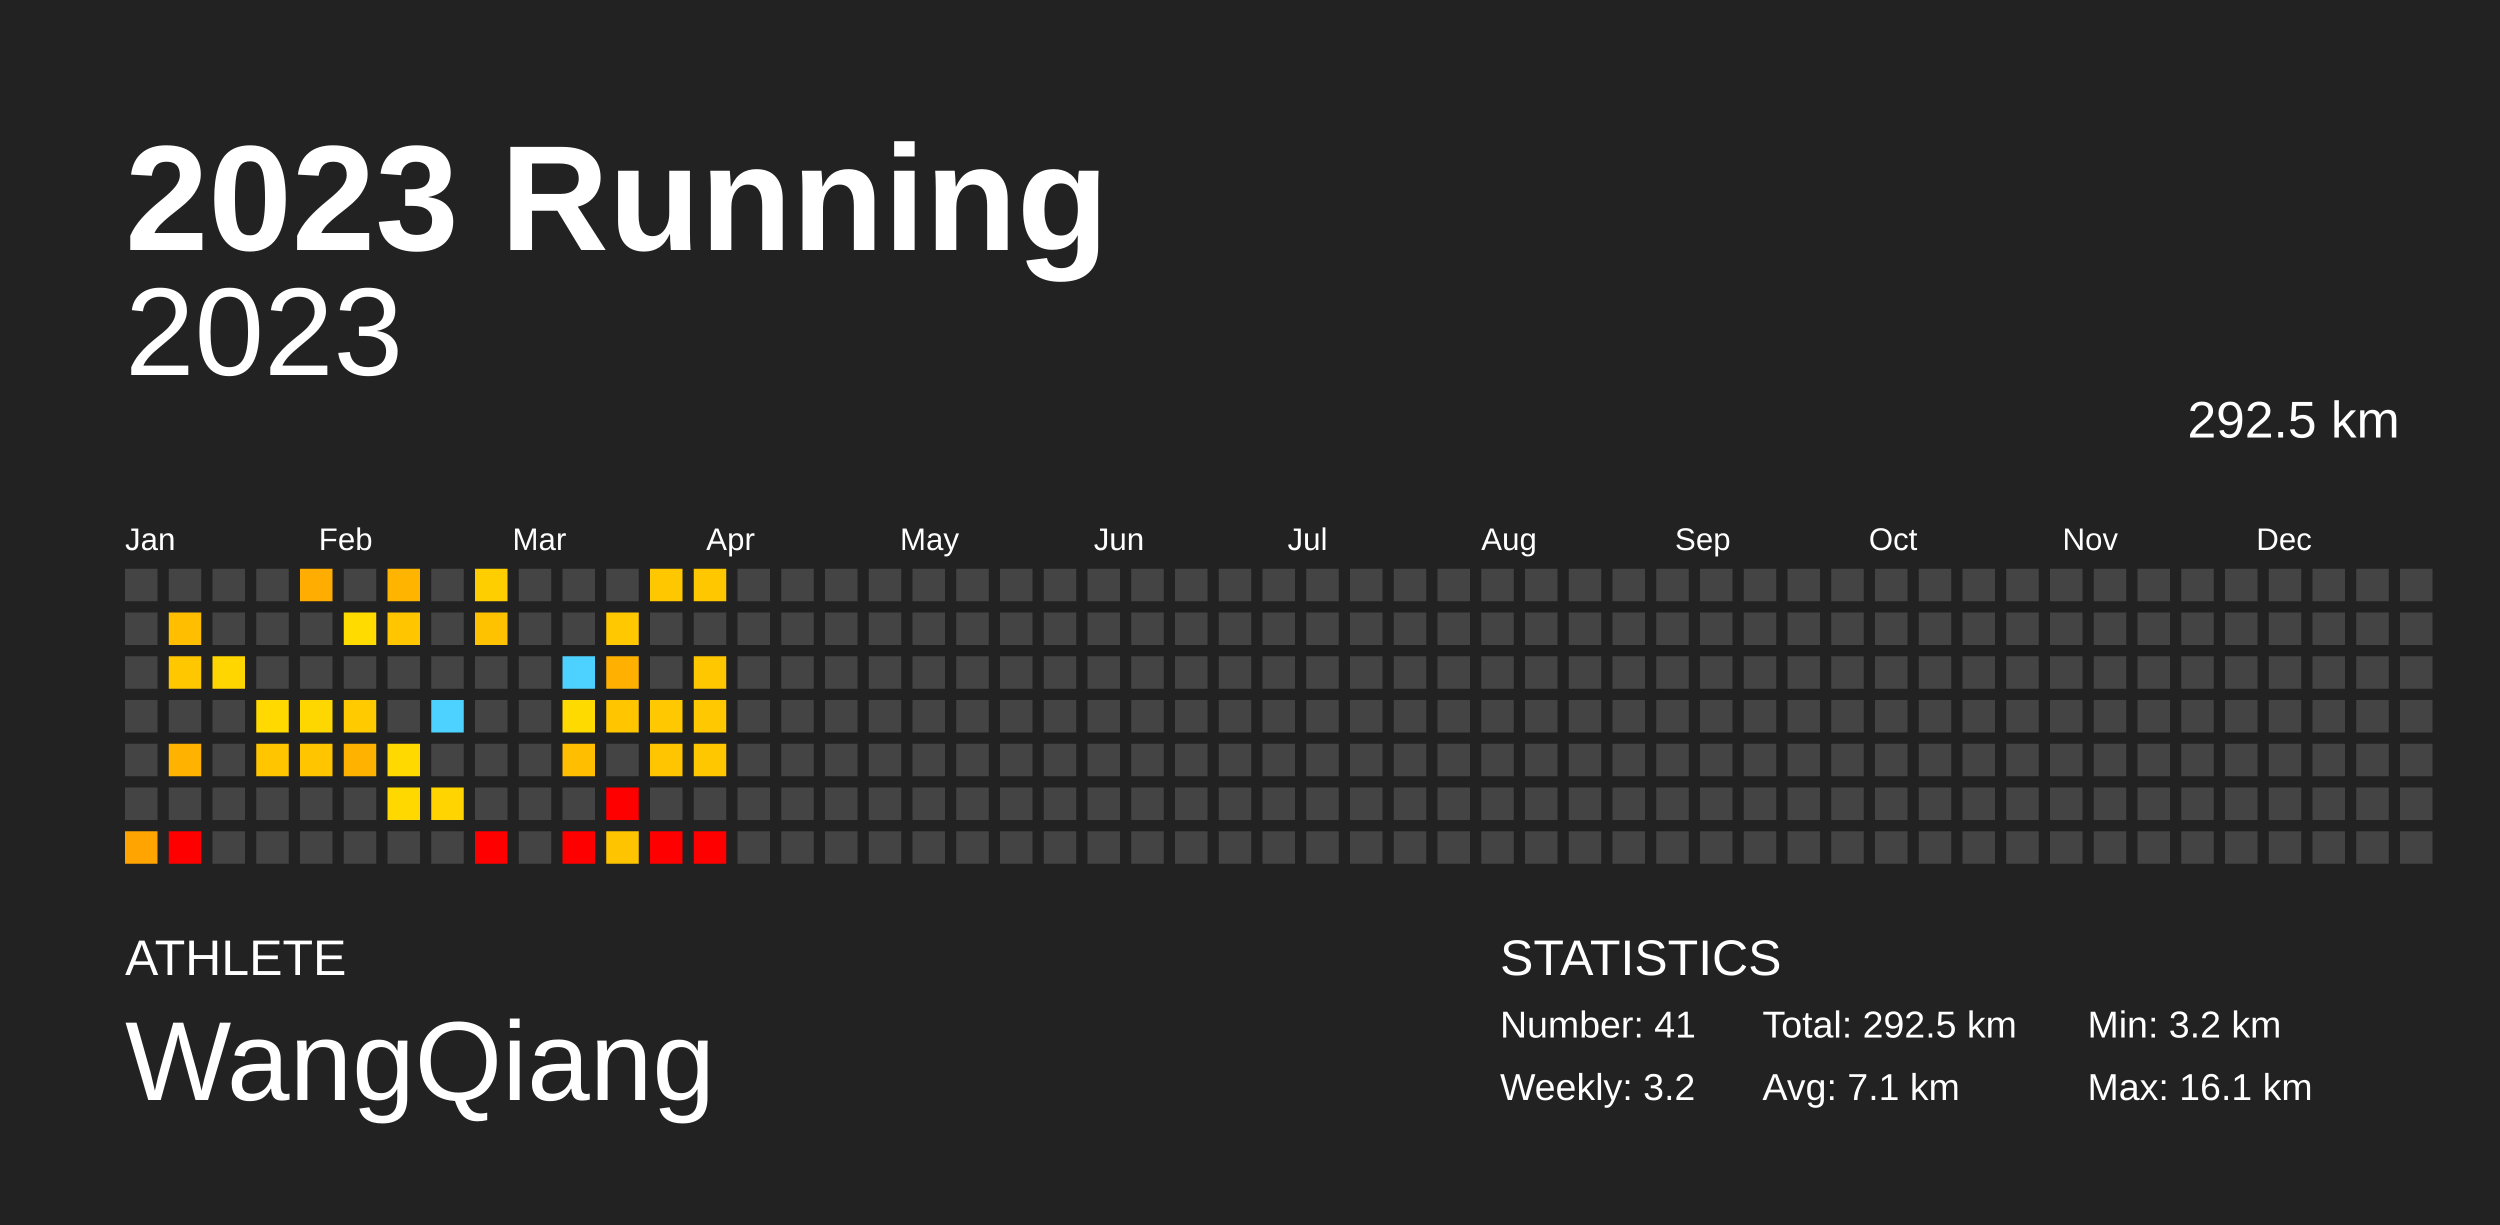
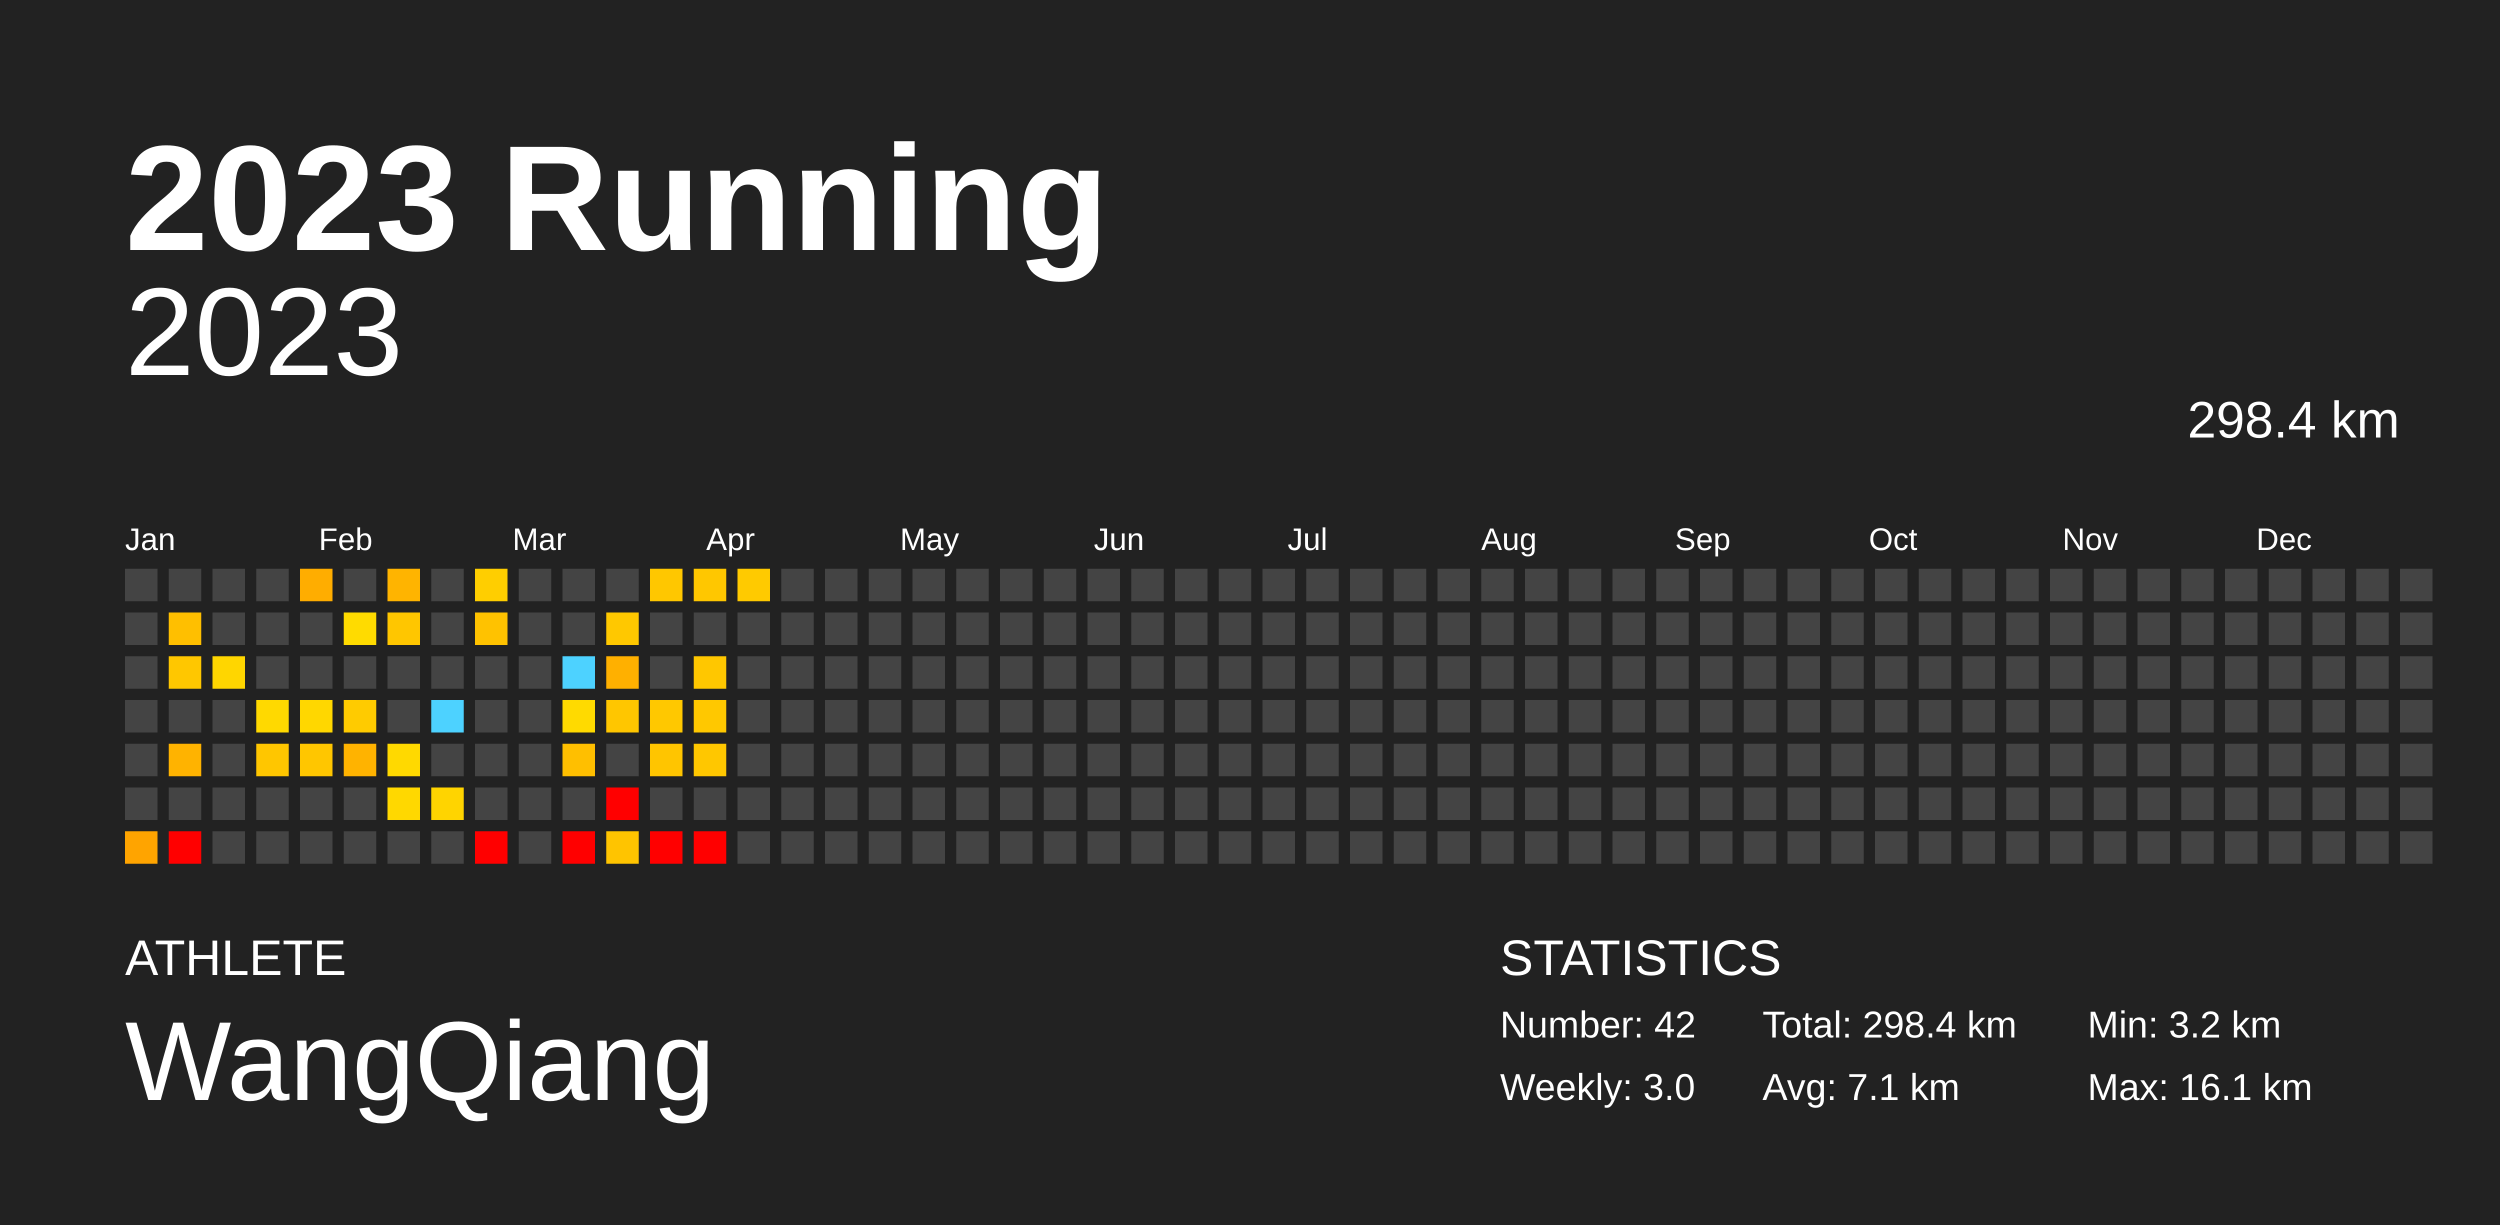
<svg xmlns="http://www.w3.org/2000/svg" baseProfile="full" height="98mm" version="1.1" viewBox="0,0,200,98" width="200mm">
  <defs />
  <rect fill="#222222" height="98" width="200" x="0" y="0" />
  <text fill="#FFFFFF" style="font-size:12px; font-family:Arial; font-weight:bold;" x="10" y="20">2023 Running</text>
  <text fill="#FFFFFF" style="font-size:4px; font-family:Arial" x="10" y="78">ATHLETE</text>
  <text fill="#FFFFFF" style="font-size:9px; font-family:Arial" x="10" y="88">WangQiang</text>
  <text fill="#FFFFFF" style="font-size:4px; font-family:Arial" x="120" y="78">STATISTICS</text>
-   <text fill="#FFFFFF" style="font-size:3px; font-family:Arial" x="120" y="83">Number: 41</text>
-   <text fill="#FFFFFF" style="font-size:3px; font-family:Arial" x="120" y="88">Weekly: 3.2</text>
-   <text fill="#FFFFFF" style="font-size:3px; font-family:Arial" x="141" y="83">Total: 292.5 km</text>
+   <text fill="#FFFFFF" style="font-size:3px; font-family:Arial" x="120" y="83">Number: 42</text>
+   <text fill="#FFFFFF" style="font-size:3px; font-family:Arial" x="120" y="88">Weekly: 3.0</text>
+   <text fill="#FFFFFF" style="font-size:3px; font-family:Arial" x="141" y="83">Total: 298.4 km</text>
  <text fill="#FFFFFF" style="font-size:3px; font-family:Arial" x="141" y="88">Avg: 7.1 km</text>
  <text fill="#FFFFFF" style="font-size:3px; font-family:Arial" x="167" y="83">Min: 3.2 km</text>
  <text fill="#FFFFFF" style="font-size:3px; font-family:Arial" x="167" y="88">Max: 16.1 km</text>
  <text alignment-baseline="hanging" fill="#FFFFFF" style="font-size:10.0px; font-family:Arial;" x="10" y="30">2023</text>
-   <text alignment-baseline="hanging" fill="#FFFFFF" style="font-size:4.125px; font-family:Arial;" x="175" y="35">292.5 km</text>
+   <text alignment-baseline="hanging" fill="#FFFFFF" style="font-size:4.125px; font-family:Arial;" x="175" y="35">298.4 km</text>
  <text fill="#FFFFFF" style="font-size:2.5px; font-family:Arial" x="10.0" y="44">Jan</text>
  <text fill="#FFFFFF" style="font-size:2.5px; font-family:Arial" x="25.5" y="44">Feb</text>
  <text fill="#FFFFFF" style="font-size:2.5px; font-family:Arial" x="41.0" y="44">Mar</text>
  <text fill="#FFFFFF" style="font-size:2.5px; font-family:Arial" x="56.5" y="44">Apr</text>
  <text fill="#FFFFFF" style="font-size:2.5px; font-family:Arial" x="72.0" y="44">May</text>
  <text fill="#FFFFFF" style="font-size:2.5px; font-family:Arial" x="87.5" y="44">Jun</text>
  <text fill="#FFFFFF" style="font-size:2.5px; font-family:Arial" x="103.0" y="44">Jul</text>
  <text fill="#FFFFFF" style="font-size:2.5px; font-family:Arial" x="118.5" y="44">Aug</text>
  <text fill="#FFFFFF" style="font-size:2.5px; font-family:Arial" x="134.0" y="44">Sep</text>
  <text fill="#FFFFFF" style="font-size:2.5px; font-family:Arial" x="149.5" y="44">Oct</text>
  <text fill="#FFFFFF" style="font-size:2.5px; font-family:Arial" x="165.0" y="44">Nov</text>
  <text fill="#FFFFFF" style="font-size:2.5px; font-family:Arial" x="180.5" y="44">Dec</text>
  <rect fill="#444444" height="2.6" width="2.6" x="10.0" y="45.5" />
  <rect fill="#444444" height="2.6" width="2.6" x="10.0" y="49.0" />
  <rect fill="#444444" height="2.6" width="2.6" x="10.0" y="52.5" />
  <rect fill="#444444" height="2.6" width="2.6" x="10.0" y="56.0" />
  <rect fill="#444444" height="2.6" width="2.6" x="10.0" y="59.5" />
  <rect fill="#444444" height="2.6" width="2.6" x="10.0" y="63.0" />
  <rect fill="#ffa400" height="2.6" width="2.6" x="10.0" y="66.5" />
  <rect fill="#444444" height="2.6" width="2.6" x="13.5" y="45.5" />
  <rect fill="#ffbf00" height="2.6" width="2.6" x="13.5" y="49.0" />
  <rect fill="#ffc700" height="2.6" width="2.6" x="13.5" y="52.5" />
  <rect fill="#444444" height="2.6" width="2.6" x="13.5" y="56.0" />
  <rect fill="#ffb300" height="2.6" width="2.6" x="13.5" y="59.5" />
  <rect fill="#444444" height="2.6" width="2.6" x="13.5" y="63.0" />
  <rect fill="red" height="2.6" width="2.6" x="13.5" y="66.5" />
  <rect fill="#444444" height="2.6" width="2.6" x="17.0" y="45.5" />
  <rect fill="#444444" height="2.6" width="2.6" x="17.0" y="49.0" />
  <rect fill="#ffd600" height="2.6" width="2.6" x="17.0" y="52.5" />
  <rect fill="#444444" height="2.6" width="2.6" x="17.0" y="56.0" />
  <rect fill="#444444" height="2.6" width="2.6" x="17.0" y="59.5" />
  <rect fill="#444444" height="2.6" width="2.6" x="17.0" y="63.0" />
  <rect fill="#444444" height="2.6" width="2.6" x="17.0" y="66.5" />
  <rect fill="#444444" height="2.6" width="2.6" x="20.5" y="45.5" />
  <rect fill="#444444" height="2.6" width="2.6" x="20.5" y="49.0" />
  <rect fill="#444444" height="2.6" width="2.6" x="20.5" y="52.5" />
  <rect fill="#ffd900" height="2.6" width="2.6" x="20.5" y="56.0" />
  <rect fill="#ffc600" height="2.6" width="2.6" x="20.5" y="59.5" />
  <rect fill="#444444" height="2.6" width="2.6" x="20.5" y="63.0" />
  <rect fill="#444444" height="2.6" width="2.6" x="20.5" y="66.5" />
  <rect fill="#ffad00" height="2.6" width="2.6" x="24.0" y="45.5" />
  <rect fill="#444444" height="2.6" width="2.6" x="24.0" y="49.0" />
  <rect fill="#444444" height="2.6" width="2.6" x="24.0" y="52.5" />
  <rect fill="#ffd700" height="2.6" width="2.6" x="24.0" y="56.0" />
  <rect fill="#ffc600" height="2.6" width="2.6" x="24.0" y="59.5" />
  <rect fill="#444444" height="2.6" width="2.6" x="24.0" y="63.0" />
  <rect fill="#444444" height="2.6" width="2.6" x="24.0" y="66.5" />
  <rect fill="#444444" height="2.6" width="2.6" x="27.5" y="45.5" />
  <rect fill="#ffdb00" height="2.6" width="2.6" x="27.5" y="49.0" />
  <rect fill="#444444" height="2.6" width="2.6" x="27.5" y="52.5" />
  <rect fill="#ffcb00" height="2.6" width="2.6" x="27.5" y="56.0" />
  <rect fill="#ffb300" height="2.6" width="2.6" x="27.5" y="59.5" />
  <rect fill="#444444" height="2.6" width="2.6" x="27.5" y="63.0" />
  <rect fill="#444444" height="2.6" width="2.6" x="27.5" y="66.5" />
  <rect fill="#ffb400" height="2.6" width="2.6" x="31.0" y="45.5" />
  <rect fill="#ffc600" height="2.6" width="2.6" x="31.0" y="49.0" />
  <rect fill="#444444" height="2.6" width="2.6" x="31.0" y="52.5" />
  <rect fill="#444444" height="2.6" width="2.6" x="31.0" y="56.0" />
  <rect fill="#ffd900" height="2.6" width="2.6" x="31.0" y="59.5" />
  <rect fill="#ffd800" height="2.6" width="2.6" x="31.0" y="63.0" />
  <rect fill="#444444" height="2.6" width="2.6" x="31.0" y="66.5" />
  <rect fill="#444444" height="2.6" width="2.6" x="34.5" y="45.5" />
  <rect fill="#444444" height="2.6" width="2.6" x="34.5" y="49.0" />
  <rect fill="#444444" height="2.6" width="2.6" x="34.5" y="52.5" />
  <rect fill="#4dd2ff" height="2.6" width="2.6" x="34.5" y="56.0" />
  <rect fill="#444444" height="2.6" width="2.6" x="34.5" y="59.5" />
  <rect fill="#ffd400" height="2.6" width="2.6" x="34.5" y="63.0" />
  <rect fill="#444444" height="2.6" width="2.6" x="34.5" y="66.5" />
  <rect fill="#ffce00" height="2.6" width="2.6" x="38.0" y="45.5" />
  <rect fill="#ffc200" height="2.6" width="2.6" x="38.0" y="49.0" />
  <rect fill="#444444" height="2.6" width="2.6" x="38.0" y="52.5" />
  <rect fill="#444444" height="2.6" width="2.6" x="38.0" y="56.0" />
  <rect fill="#444444" height="2.6" width="2.6" x="38.0" y="59.5" />
  <rect fill="#444444" height="2.6" width="2.6" x="38.0" y="63.0" />
  <rect fill="red" height="2.6" width="2.6" x="38.0" y="66.5" />
  <rect fill="#444444" height="2.6" width="2.6" x="41.5" y="45.5" />
  <rect fill="#444444" height="2.6" width="2.6" x="41.5" y="49.0" />
  <rect fill="#444444" height="2.6" width="2.6" x="41.5" y="52.5" />
  <rect fill="#444444" height="2.6" width="2.6" x="41.5" y="56.0" />
  <rect fill="#444444" height="2.6" width="2.6" x="41.5" y="59.5" />
  <rect fill="#444444" height="2.6" width="2.6" x="41.5" y="63.0" />
  <rect fill="#444444" height="2.6" width="2.6" x="41.5" y="66.5" />
  <rect fill="#444444" height="2.6" width="2.6" x="45.0" y="45.5" />
  <rect fill="#444444" height="2.6" width="2.6" x="45.0" y="49.0" />
  <rect fill="#4dd2ff" height="2.6" width="2.6" x="45.0" y="52.5" />
  <rect fill="#ffda00" height="2.6" width="2.6" x="45.0" y="56.0" />
  <rect fill="#ffbf00" height="2.6" width="2.6" x="45.0" y="59.5" />
  <rect fill="#444444" height="2.6" width="2.6" x="45.0" y="63.0" />
  <rect fill="red" height="2.6" width="2.6" x="45.0" y="66.5" />
  <rect fill="#444444" height="2.6" width="2.6" x="48.5" y="45.5" />
  <rect fill="#ffc800" height="2.6" width="2.6" x="48.5" y="49.0" />
  <rect fill="#ffb000" height="2.6" width="2.6" x="48.5" y="52.5" />
  <rect fill="#ffc600" height="2.6" width="2.6" x="48.5" y="56.0" />
  <rect fill="#444444" height="2.6" width="2.6" x="48.5" y="59.5" />
  <rect fill="red" height="2.6" width="2.6" x="48.5" y="63.0" />
  <rect fill="#ffc400" height="2.6" width="2.6" x="48.5" y="66.5" />
  <rect fill="#ffc700" height="2.6" width="2.6" x="52.0" y="45.5" />
  <rect fill="#444444" height="2.6" width="2.6" x="52.0" y="49.0" />
  <rect fill="#444444" height="2.6" width="2.6" x="52.0" y="52.5" />
  <rect fill="#ffc800" height="2.6" width="2.6" x="52.0" y="56.0" />
  <rect fill="#ffc500" height="2.6" width="2.6" x="52.0" y="59.5" />
  <rect fill="#444444" height="2.6" width="2.6" x="52.0" y="63.0" />
  <rect fill="red" height="2.6" width="2.6" x="52.0" y="66.5" />
  <rect fill="#ffc700" height="2.6" width="2.6" x="55.5" y="45.5" />
  <rect fill="#444444" height="2.6" width="2.6" x="55.5" y="49.0" />
  <rect fill="#ffc700" height="2.6" width="2.6" x="55.5" y="52.5" />
  <rect fill="#ffc800" height="2.6" width="2.6" x="55.5" y="56.0" />
  <rect fill="#ffc700" height="2.6" width="2.6" x="55.5" y="59.5" />
  <rect fill="#444444" height="2.6" width="2.6" x="55.5" y="63.0" />
  <rect fill="red" height="2.6" width="2.6" x="55.5" y="66.5" />
-   <rect fill="#444444" height="2.6" width="2.6" x="59.0" y="45.5" />
+   <rect fill="#ffca00" height="2.6" width="2.6" x="59.0" y="45.5" />
  <rect fill="#444444" height="2.6" width="2.6" x="59.0" y="49.0" />
  <rect fill="#444444" height="2.6" width="2.6" x="59.0" y="52.5" />
  <rect fill="#444444" height="2.6" width="2.6" x="59.0" y="56.0" />
  <rect fill="#444444" height="2.6" width="2.6" x="59.0" y="59.5" />
  <rect fill="#444444" height="2.6" width="2.6" x="59.0" y="63.0" />
  <rect fill="#444444" height="2.6" width="2.6" x="59.0" y="66.5" />
  <rect fill="#444444" height="2.6" width="2.6" x="62.5" y="45.5" />
  <rect fill="#444444" height="2.6" width="2.6" x="62.5" y="49.0" />
  <rect fill="#444444" height="2.6" width="2.6" x="62.5" y="52.5" />
  <rect fill="#444444" height="2.6" width="2.6" x="62.5" y="56.0" />
  <rect fill="#444444" height="2.6" width="2.6" x="62.5" y="59.5" />
  <rect fill="#444444" height="2.6" width="2.6" x="62.5" y="63.0" />
  <rect fill="#444444" height="2.6" width="2.6" x="62.5" y="66.5" />
  <rect fill="#444444" height="2.6" width="2.6" x="66.0" y="45.5" />
  <rect fill="#444444" height="2.6" width="2.6" x="66.0" y="49.0" />
  <rect fill="#444444" height="2.6" width="2.6" x="66.0" y="52.5" />
  <rect fill="#444444" height="2.6" width="2.6" x="66.0" y="56.0" />
  <rect fill="#444444" height="2.6" width="2.6" x="66.0" y="59.5" />
  <rect fill="#444444" height="2.6" width="2.6" x="66.0" y="63.0" />
  <rect fill="#444444" height="2.6" width="2.6" x="66.0" y="66.5" />
  <rect fill="#444444" height="2.6" width="2.6" x="69.5" y="45.5" />
  <rect fill="#444444" height="2.6" width="2.6" x="69.5" y="49.0" />
  <rect fill="#444444" height="2.6" width="2.6" x="69.5" y="52.5" />
  <rect fill="#444444" height="2.6" width="2.6" x="69.5" y="56.0" />
  <rect fill="#444444" height="2.6" width="2.6" x="69.5" y="59.5" />
  <rect fill="#444444" height="2.6" width="2.6" x="69.5" y="63.0" />
  <rect fill="#444444" height="2.6" width="2.6" x="69.5" y="66.5" />
  <rect fill="#444444" height="2.6" width="2.6" x="73.0" y="45.5" />
  <rect fill="#444444" height="2.6" width="2.6" x="73.0" y="49.0" />
  <rect fill="#444444" height="2.6" width="2.6" x="73.0" y="52.5" />
  <rect fill="#444444" height="2.6" width="2.6" x="73.0" y="56.0" />
  <rect fill="#444444" height="2.6" width="2.6" x="73.0" y="59.5" />
  <rect fill="#444444" height="2.6" width="2.6" x="73.0" y="63.0" />
  <rect fill="#444444" height="2.6" width="2.6" x="73.0" y="66.5" />
  <rect fill="#444444" height="2.6" width="2.6" x="76.5" y="45.5" />
  <rect fill="#444444" height="2.6" width="2.6" x="76.5" y="49.0" />
  <rect fill="#444444" height="2.6" width="2.6" x="76.5" y="52.5" />
  <rect fill="#444444" height="2.6" width="2.6" x="76.5" y="56.0" />
  <rect fill="#444444" height="2.6" width="2.6" x="76.5" y="59.5" />
  <rect fill="#444444" height="2.6" width="2.6" x="76.5" y="63.0" />
  <rect fill="#444444" height="2.6" width="2.6" x="76.5" y="66.5" />
  <rect fill="#444444" height="2.6" width="2.6" x="80.0" y="45.5" />
  <rect fill="#444444" height="2.6" width="2.6" x="80.0" y="49.0" />
  <rect fill="#444444" height="2.6" width="2.6" x="80.0" y="52.5" />
  <rect fill="#444444" height="2.6" width="2.6" x="80.0" y="56.0" />
  <rect fill="#444444" height="2.6" width="2.6" x="80.0" y="59.5" />
  <rect fill="#444444" height="2.6" width="2.6" x="80.0" y="63.0" />
  <rect fill="#444444" height="2.6" width="2.6" x="80.0" y="66.5" />
  <rect fill="#444444" height="2.6" width="2.6" x="83.5" y="45.5" />
  <rect fill="#444444" height="2.6" width="2.6" x="83.5" y="49.0" />
  <rect fill="#444444" height="2.6" width="2.6" x="83.5" y="52.5" />
  <rect fill="#444444" height="2.6" width="2.6" x="83.5" y="56.0" />
  <rect fill="#444444" height="2.6" width="2.6" x="83.5" y="59.5" />
  <rect fill="#444444" height="2.6" width="2.6" x="83.5" y="63.0" />
  <rect fill="#444444" height="2.6" width="2.6" x="83.5" y="66.5" />
  <rect fill="#444444" height="2.6" width="2.6" x="87.0" y="45.5" />
  <rect fill="#444444" height="2.6" width="2.6" x="87.0" y="49.0" />
  <rect fill="#444444" height="2.6" width="2.6" x="87.0" y="52.5" />
  <rect fill="#444444" height="2.6" width="2.6" x="87.0" y="56.0" />
  <rect fill="#444444" height="2.6" width="2.6" x="87.0" y="59.5" />
  <rect fill="#444444" height="2.6" width="2.6" x="87.0" y="63.0" />
  <rect fill="#444444" height="2.6" width="2.6" x="87.0" y="66.5" />
  <rect fill="#444444" height="2.6" width="2.6" x="90.5" y="45.5" />
  <rect fill="#444444" height="2.6" width="2.6" x="90.5" y="49.0" />
  <rect fill="#444444" height="2.6" width="2.6" x="90.5" y="52.5" />
  <rect fill="#444444" height="2.6" width="2.6" x="90.5" y="56.0" />
  <rect fill="#444444" height="2.6" width="2.6" x="90.5" y="59.5" />
  <rect fill="#444444" height="2.6" width="2.6" x="90.5" y="63.0" />
  <rect fill="#444444" height="2.6" width="2.6" x="90.5" y="66.5" />
  <rect fill="#444444" height="2.6" width="2.6" x="94.0" y="45.5" />
  <rect fill="#444444" height="2.6" width="2.6" x="94.0" y="49.0" />
  <rect fill="#444444" height="2.6" width="2.6" x="94.0" y="52.5" />
  <rect fill="#444444" height="2.6" width="2.6" x="94.0" y="56.0" />
  <rect fill="#444444" height="2.6" width="2.6" x="94.0" y="59.5" />
  <rect fill="#444444" height="2.6" width="2.6" x="94.0" y="63.0" />
  <rect fill="#444444" height="2.6" width="2.6" x="94.0" y="66.5" />
  <rect fill="#444444" height="2.6" width="2.6" x="97.5" y="45.5" />
  <rect fill="#444444" height="2.6" width="2.6" x="97.5" y="49.0" />
  <rect fill="#444444" height="2.6" width="2.6" x="97.5" y="52.5" />
  <rect fill="#444444" height="2.6" width="2.6" x="97.5" y="56.0" />
  <rect fill="#444444" height="2.6" width="2.6" x="97.5" y="59.5" />
  <rect fill="#444444" height="2.6" width="2.6" x="97.5" y="63.0" />
  <rect fill="#444444" height="2.6" width="2.6" x="97.5" y="66.5" />
  <rect fill="#444444" height="2.6" width="2.6" x="101.0" y="45.5" />
  <rect fill="#444444" height="2.6" width="2.6" x="101.0" y="49.0" />
  <rect fill="#444444" height="2.6" width="2.6" x="101.0" y="52.5" />
  <rect fill="#444444" height="2.6" width="2.6" x="101.0" y="56.0" />
  <rect fill="#444444" height="2.6" width="2.6" x="101.0" y="59.5" />
  <rect fill="#444444" height="2.6" width="2.6" x="101.0" y="63.0" />
  <rect fill="#444444" height="2.6" width="2.6" x="101.0" y="66.5" />
  <rect fill="#444444" height="2.6" width="2.6" x="104.5" y="45.5" />
  <rect fill="#444444" height="2.6" width="2.6" x="104.5" y="49.0" />
  <rect fill="#444444" height="2.6" width="2.6" x="104.5" y="52.5" />
  <rect fill="#444444" height="2.6" width="2.6" x="104.5" y="56.0" />
  <rect fill="#444444" height="2.6" width="2.6" x="104.5" y="59.5" />
  <rect fill="#444444" height="2.6" width="2.6" x="104.5" y="63.0" />
  <rect fill="#444444" height="2.6" width="2.6" x="104.5" y="66.5" />
  <rect fill="#444444" height="2.6" width="2.6" x="108.0" y="45.5" />
  <rect fill="#444444" height="2.6" width="2.6" x="108.0" y="49.0" />
  <rect fill="#444444" height="2.6" width="2.6" x="108.0" y="52.5" />
  <rect fill="#444444" height="2.6" width="2.6" x="108.0" y="56.0" />
  <rect fill="#444444" height="2.6" width="2.6" x="108.0" y="59.5" />
  <rect fill="#444444" height="2.6" width="2.6" x="108.0" y="63.0" />
  <rect fill="#444444" height="2.6" width="2.6" x="108.0" y="66.5" />
  <rect fill="#444444" height="2.6" width="2.6" x="111.5" y="45.5" />
  <rect fill="#444444" height="2.6" width="2.6" x="111.5" y="49.0" />
  <rect fill="#444444" height="2.6" width="2.6" x="111.5" y="52.5" />
  <rect fill="#444444" height="2.6" width="2.6" x="111.5" y="56.0" />
  <rect fill="#444444" height="2.6" width="2.6" x="111.5" y="59.5" />
  <rect fill="#444444" height="2.6" width="2.6" x="111.5" y="63.0" />
  <rect fill="#444444" height="2.6" width="2.6" x="111.5" y="66.5" />
  <rect fill="#444444" height="2.6" width="2.6" x="115.0" y="45.5" />
  <rect fill="#444444" height="2.6" width="2.6" x="115.0" y="49.0" />
  <rect fill="#444444" height="2.6" width="2.6" x="115.0" y="52.5" />
  <rect fill="#444444" height="2.6" width="2.6" x="115.0" y="56.0" />
  <rect fill="#444444" height="2.6" width="2.6" x="115.0" y="59.5" />
  <rect fill="#444444" height="2.6" width="2.6" x="115.0" y="63.0" />
  <rect fill="#444444" height="2.6" width="2.6" x="115.0" y="66.5" />
  <rect fill="#444444" height="2.6" width="2.6" x="118.5" y="45.5" />
  <rect fill="#444444" height="2.6" width="2.6" x="118.5" y="49.0" />
  <rect fill="#444444" height="2.6" width="2.6" x="118.5" y="52.5" />
  <rect fill="#444444" height="2.6" width="2.6" x="118.5" y="56.0" />
  <rect fill="#444444" height="2.6" width="2.6" x="118.5" y="59.5" />
  <rect fill="#444444" height="2.6" width="2.6" x="118.5" y="63.0" />
  <rect fill="#444444" height="2.6" width="2.6" x="118.5" y="66.5" />
  <rect fill="#444444" height="2.6" width="2.6" x="122.0" y="45.5" />
  <rect fill="#444444" height="2.6" width="2.6" x="122.0" y="49.0" />
  <rect fill="#444444" height="2.6" width="2.6" x="122.0" y="52.5" />
  <rect fill="#444444" height="2.6" width="2.6" x="122.0" y="56.0" />
  <rect fill="#444444" height="2.6" width="2.6" x="122.0" y="59.5" />
  <rect fill="#444444" height="2.6" width="2.6" x="122.0" y="63.0" />
  <rect fill="#444444" height="2.6" width="2.6" x="122.0" y="66.5" />
  <rect fill="#444444" height="2.6" width="2.6" x="125.5" y="45.5" />
  <rect fill="#444444" height="2.6" width="2.6" x="125.5" y="49.0" />
  <rect fill="#444444" height="2.6" width="2.6" x="125.5" y="52.5" />
  <rect fill="#444444" height="2.6" width="2.6" x="125.5" y="56.0" />
  <rect fill="#444444" height="2.6" width="2.6" x="125.5" y="59.5" />
  <rect fill="#444444" height="2.6" width="2.6" x="125.5" y="63.0" />
  <rect fill="#444444" height="2.6" width="2.6" x="125.5" y="66.5" />
  <rect fill="#444444" height="2.6" width="2.6" x="129.0" y="45.5" />
  <rect fill="#444444" height="2.6" width="2.6" x="129.0" y="49.0" />
  <rect fill="#444444" height="2.6" width="2.6" x="129.0" y="52.5" />
  <rect fill="#444444" height="2.6" width="2.6" x="129.0" y="56.0" />
  <rect fill="#444444" height="2.6" width="2.6" x="129.0" y="59.5" />
  <rect fill="#444444" height="2.6" width="2.6" x="129.0" y="63.0" />
  <rect fill="#444444" height="2.6" width="2.6" x="129.0" y="66.5" />
  <rect fill="#444444" height="2.6" width="2.6" x="132.5" y="45.5" />
  <rect fill="#444444" height="2.6" width="2.6" x="132.5" y="49.0" />
  <rect fill="#444444" height="2.6" width="2.6" x="132.5" y="52.5" />
  <rect fill="#444444" height="2.6" width="2.6" x="132.5" y="56.0" />
  <rect fill="#444444" height="2.6" width="2.6" x="132.5" y="59.5" />
  <rect fill="#444444" height="2.6" width="2.6" x="132.5" y="63.0" />
  <rect fill="#444444" height="2.6" width="2.6" x="132.5" y="66.5" />
  <rect fill="#444444" height="2.6" width="2.6" x="136.0" y="45.5" />
  <rect fill="#444444" height="2.6" width="2.6" x="136.0" y="49.0" />
  <rect fill="#444444" height="2.6" width="2.6" x="136.0" y="52.5" />
  <rect fill="#444444" height="2.6" width="2.6" x="136.0" y="56.0" />
  <rect fill="#444444" height="2.6" width="2.6" x="136.0" y="59.5" />
  <rect fill="#444444" height="2.6" width="2.6" x="136.0" y="63.0" />
  <rect fill="#444444" height="2.6" width="2.6" x="136.0" y="66.5" />
  <rect fill="#444444" height="2.6" width="2.6" x="139.5" y="45.5" />
  <rect fill="#444444" height="2.6" width="2.6" x="139.5" y="49.0" />
  <rect fill="#444444" height="2.6" width="2.6" x="139.5" y="52.5" />
  <rect fill="#444444" height="2.6" width="2.6" x="139.5" y="56.0" />
  <rect fill="#444444" height="2.6" width="2.6" x="139.5" y="59.5" />
  <rect fill="#444444" height="2.6" width="2.6" x="139.5" y="63.0" />
  <rect fill="#444444" height="2.6" width="2.6" x="139.5" y="66.5" />
  <rect fill="#444444" height="2.6" width="2.6" x="143.0" y="45.5" />
  <rect fill="#444444" height="2.6" width="2.6" x="143.0" y="49.0" />
  <rect fill="#444444" height="2.6" width="2.6" x="143.0" y="52.5" />
  <rect fill="#444444" height="2.6" width="2.6" x="143.0" y="56.0" />
  <rect fill="#444444" height="2.6" width="2.6" x="143.0" y="59.5" />
  <rect fill="#444444" height="2.6" width="2.6" x="143.0" y="63.0" />
  <rect fill="#444444" height="2.6" width="2.6" x="143.0" y="66.5" />
  <rect fill="#444444" height="2.6" width="2.6" x="146.5" y="45.5" />
  <rect fill="#444444" height="2.6" width="2.6" x="146.5" y="49.0" />
  <rect fill="#444444" height="2.6" width="2.6" x="146.5" y="52.5" />
  <rect fill="#444444" height="2.6" width="2.6" x="146.5" y="56.0" />
  <rect fill="#444444" height="2.6" width="2.6" x="146.5" y="59.5" />
  <rect fill="#444444" height="2.6" width="2.6" x="146.5" y="63.0" />
  <rect fill="#444444" height="2.6" width="2.6" x="146.5" y="66.5" />
  <rect fill="#444444" height="2.6" width="2.6" x="150.0" y="45.5" />
  <rect fill="#444444" height="2.6" width="2.6" x="150.0" y="49.0" />
  <rect fill="#444444" height="2.6" width="2.6" x="150.0" y="52.5" />
  <rect fill="#444444" height="2.6" width="2.6" x="150.0" y="56.0" />
  <rect fill="#444444" height="2.6" width="2.6" x="150.0" y="59.5" />
  <rect fill="#444444" height="2.6" width="2.6" x="150.0" y="63.0" />
  <rect fill="#444444" height="2.6" width="2.6" x="150.0" y="66.5" />
  <rect fill="#444444" height="2.6" width="2.6" x="153.5" y="45.5" />
  <rect fill="#444444" height="2.6" width="2.6" x="153.5" y="49.0" />
  <rect fill="#444444" height="2.6" width="2.6" x="153.5" y="52.5" />
  <rect fill="#444444" height="2.6" width="2.6" x="153.5" y="56.0" />
  <rect fill="#444444" height="2.6" width="2.6" x="153.5" y="59.5" />
  <rect fill="#444444" height="2.6" width="2.6" x="153.5" y="63.0" />
  <rect fill="#444444" height="2.6" width="2.6" x="153.5" y="66.5" />
  <rect fill="#444444" height="2.6" width="2.6" x="157.0" y="45.5" />
  <rect fill="#444444" height="2.6" width="2.6" x="157.0" y="49.0" />
  <rect fill="#444444" height="2.6" width="2.6" x="157.0" y="52.5" />
  <rect fill="#444444" height="2.6" width="2.6" x="157.0" y="56.0" />
  <rect fill="#444444" height="2.6" width="2.6" x="157.0" y="59.5" />
  <rect fill="#444444" height="2.6" width="2.6" x="157.0" y="63.0" />
  <rect fill="#444444" height="2.6" width="2.6" x="157.0" y="66.5" />
  <rect fill="#444444" height="2.6" width="2.6" x="160.5" y="45.5" />
  <rect fill="#444444" height="2.6" width="2.6" x="160.5" y="49.0" />
  <rect fill="#444444" height="2.6" width="2.6" x="160.5" y="52.5" />
  <rect fill="#444444" height="2.6" width="2.6" x="160.5" y="56.0" />
  <rect fill="#444444" height="2.6" width="2.6" x="160.5" y="59.5" />
  <rect fill="#444444" height="2.6" width="2.6" x="160.5" y="63.0" />
  <rect fill="#444444" height="2.6" width="2.6" x="160.5" y="66.5" />
  <rect fill="#444444" height="2.6" width="2.6" x="164.0" y="45.5" />
  <rect fill="#444444" height="2.6" width="2.6" x="164.0" y="49.0" />
  <rect fill="#444444" height="2.6" width="2.6" x="164.0" y="52.5" />
  <rect fill="#444444" height="2.6" width="2.6" x="164.0" y="56.0" />
  <rect fill="#444444" height="2.6" width="2.6" x="164.0" y="59.5" />
  <rect fill="#444444" height="2.6" width="2.6" x="164.0" y="63.0" />
  <rect fill="#444444" height="2.6" width="2.6" x="164.0" y="66.5" />
  <rect fill="#444444" height="2.6" width="2.6" x="167.5" y="45.5" />
  <rect fill="#444444" height="2.6" width="2.6" x="167.5" y="49.0" />
  <rect fill="#444444" height="2.6" width="2.6" x="167.5" y="52.5" />
  <rect fill="#444444" height="2.6" width="2.6" x="167.5" y="56.0" />
  <rect fill="#444444" height="2.6" width="2.6" x="167.5" y="59.5" />
  <rect fill="#444444" height="2.6" width="2.6" x="167.5" y="63.0" />
  <rect fill="#444444" height="2.6" width="2.6" x="167.5" y="66.5" />
  <rect fill="#444444" height="2.6" width="2.6" x="171.0" y="45.5" />
  <rect fill="#444444" height="2.6" width="2.6" x="171.0" y="49.0" />
  <rect fill="#444444" height="2.6" width="2.6" x="171.0" y="52.5" />
  <rect fill="#444444" height="2.6" width="2.6" x="171.0" y="56.0" />
  <rect fill="#444444" height="2.6" width="2.6" x="171.0" y="59.5" />
  <rect fill="#444444" height="2.6" width="2.6" x="171.0" y="63.0" />
  <rect fill="#444444" height="2.6" width="2.6" x="171.0" y="66.5" />
  <rect fill="#444444" height="2.6" width="2.6" x="174.5" y="45.5" />
  <rect fill="#444444" height="2.6" width="2.6" x="174.5" y="49.0" />
  <rect fill="#444444" height="2.6" width="2.6" x="174.5" y="52.5" />
  <rect fill="#444444" height="2.6" width="2.6" x="174.5" y="56.0" />
  <rect fill="#444444" height="2.6" width="2.6" x="174.5" y="59.5" />
  <rect fill="#444444" height="2.6" width="2.6" x="174.5" y="63.0" />
  <rect fill="#444444" height="2.6" width="2.6" x="174.5" y="66.5" />
  <rect fill="#444444" height="2.6" width="2.6" x="178.0" y="45.5" />
  <rect fill="#444444" height="2.6" width="2.6" x="178.0" y="49.0" />
  <rect fill="#444444" height="2.6" width="2.6" x="178.0" y="52.5" />
  <rect fill="#444444" height="2.6" width="2.6" x="178.0" y="56.0" />
  <rect fill="#444444" height="2.6" width="2.6" x="178.0" y="59.5" />
  <rect fill="#444444" height="2.6" width="2.6" x="178.0" y="63.0" />
  <rect fill="#444444" height="2.6" width="2.6" x="178.0" y="66.5" />
  <rect fill="#444444" height="2.6" width="2.6" x="181.5" y="45.5" />
  <rect fill="#444444" height="2.6" width="2.6" x="181.5" y="49.0" />
  <rect fill="#444444" height="2.6" width="2.6" x="181.5" y="52.5" />
  <rect fill="#444444" height="2.6" width="2.6" x="181.5" y="56.0" />
  <rect fill="#444444" height="2.6" width="2.6" x="181.5" y="59.5" />
  <rect fill="#444444" height="2.6" width="2.6" x="181.5" y="63.0" />
  <rect fill="#444444" height="2.6" width="2.6" x="181.5" y="66.5" />
  <rect fill="#444444" height="2.6" width="2.6" x="185.0" y="45.5" />
  <rect fill="#444444" height="2.6" width="2.6" x="185.0" y="49.0" />
  <rect fill="#444444" height="2.6" width="2.6" x="185.0" y="52.5" />
  <rect fill="#444444" height="2.6" width="2.6" x="185.0" y="56.0" />
  <rect fill="#444444" height="2.6" width="2.6" x="185.0" y="59.5" />
  <rect fill="#444444" height="2.6" width="2.6" x="185.0" y="63.0" />
  <rect fill="#444444" height="2.6" width="2.6" x="185.0" y="66.5" />
  <rect fill="#444444" height="2.6" width="2.6" x="188.5" y="45.5" />
  <rect fill="#444444" height="2.6" width="2.6" x="188.5" y="49.0" />
  <rect fill="#444444" height="2.6" width="2.6" x="188.5" y="52.5" />
  <rect fill="#444444" height="2.6" width="2.6" x="188.5" y="56.0" />
  <rect fill="#444444" height="2.6" width="2.6" x="188.5" y="59.5" />
  <rect fill="#444444" height="2.6" width="2.6" x="188.5" y="63.0" />
  <rect fill="#444444" height="2.6" width="2.6" x="188.5" y="66.5" />
  <rect fill="#444444" height="2.6" width="2.6" x="192.0" y="45.5" />
  <rect fill="#444444" height="2.6" width="2.6" x="192.0" y="49.0" />
  <rect fill="#444444" height="2.6" width="2.6" x="192.0" y="52.5" />
  <rect fill="#444444" height="2.6" width="2.6" x="192.0" y="56.0" />
  <rect fill="#444444" height="2.6" width="2.6" x="192.0" y="59.5" />
  <rect fill="#444444" height="2.6" width="2.6" x="192.0" y="63.0" />
  <rect fill="#444444" height="2.6" width="2.6" x="192.0" y="66.5" />
</svg>
